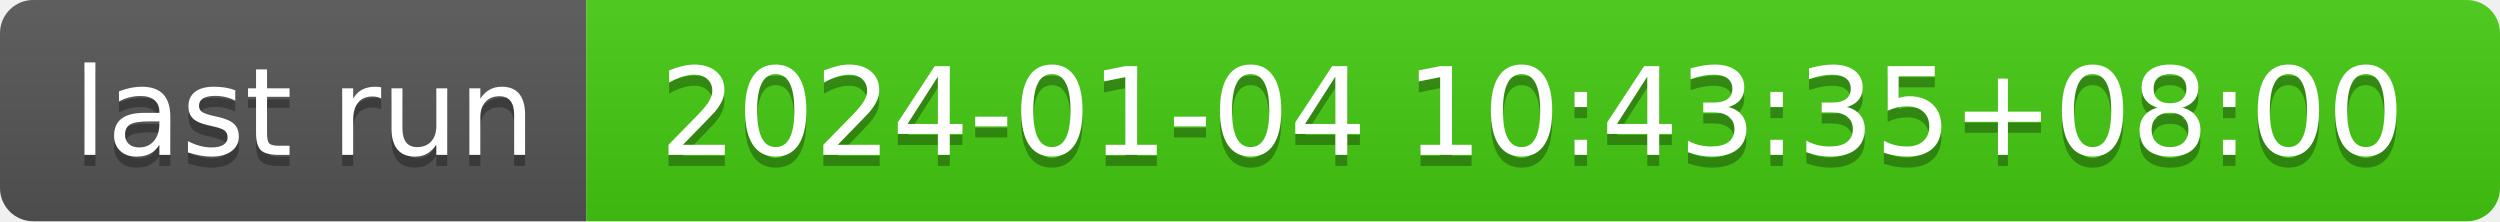
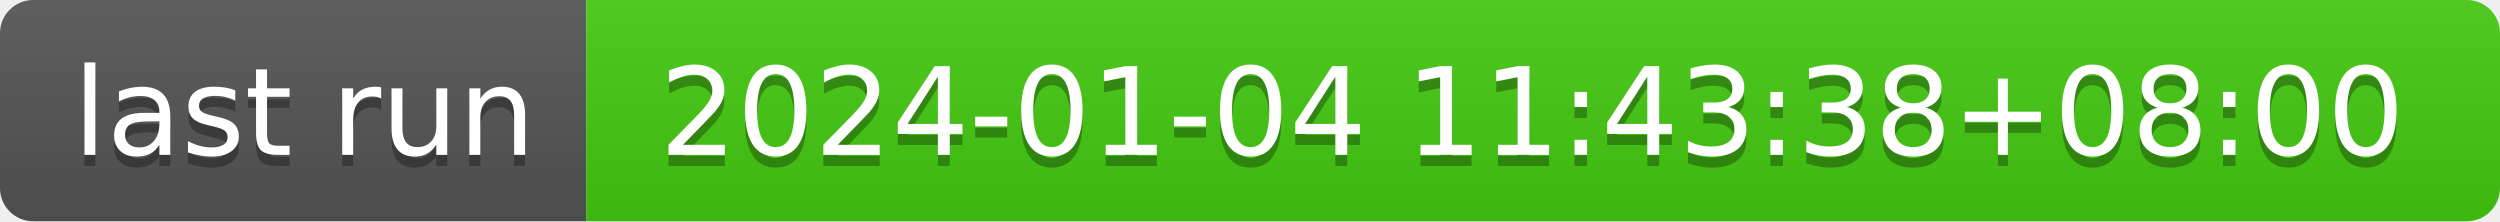
- <svg xmlns="http://www.w3.org/2000/svg" width="226" height="20" role="img" aria-label="last run: 2024-01-04 10:43:35+08:00">
+ <svg xmlns="http://www.w3.org/2000/svg" width="226" height="20" role="img" aria-label="last run: 2024-01-04 11:43:38+08:00">
  <linearGradient id="s" x2="0" y2="100%">
    <stop offset="0" stop-color="#bbb" stop-opacity=".1" />
    <stop offset="1" stop-opacity=".1" />
  </linearGradient>
  <clipPath id="r">
    <rect width="226" height="20" rx="3" fill="#fff" />
  </clipPath>
  <g clip-path="url(#r)">
    <rect width="53" height="20" fill="#555" />
    <rect x="53" width="173" height="20" fill="#4c1" />
    <rect width="226" height="20" fill="url(#s)" />
  </g>
  <g fill="#fff" text-anchor="middle" font-family="Verdana,Geneva,DejaVu Sans,sans-serif" text-rendering="geometricPrecision" font-size="110">
    <text aria-hidden="true" x="275" y="150" fill="#010101" fill-opacity=".3" transform="scale(.1)" textLength="430">last run</text>
    <text x="275" y="140" transform="scale(.1)" fill="#fff" textLength="430">last run</text>
-     <text aria-hidden="true" x="1385" y="150" fill="#010101" fill-opacity=".3" transform="scale(.1)" textLength="1630">2024-01-04 10:43:35+08:00</text>
-     <text x="1385" y="140" transform="scale(.1)" fill="#fff" textLength="1630">2024-01-04 10:43:35+08:00</text>
+     <text aria-hidden="true" x="1385" y="150" fill="#010101" fill-opacity=".3" transform="scale(.1)" textLength="1630">2024-01-04 11:43:38+08:00</text>
+     <text x="1385" y="140" transform="scale(.1)" fill="#fff" textLength="1630">2024-01-04 11:43:38+08:00</text>
  </g>
</svg>
